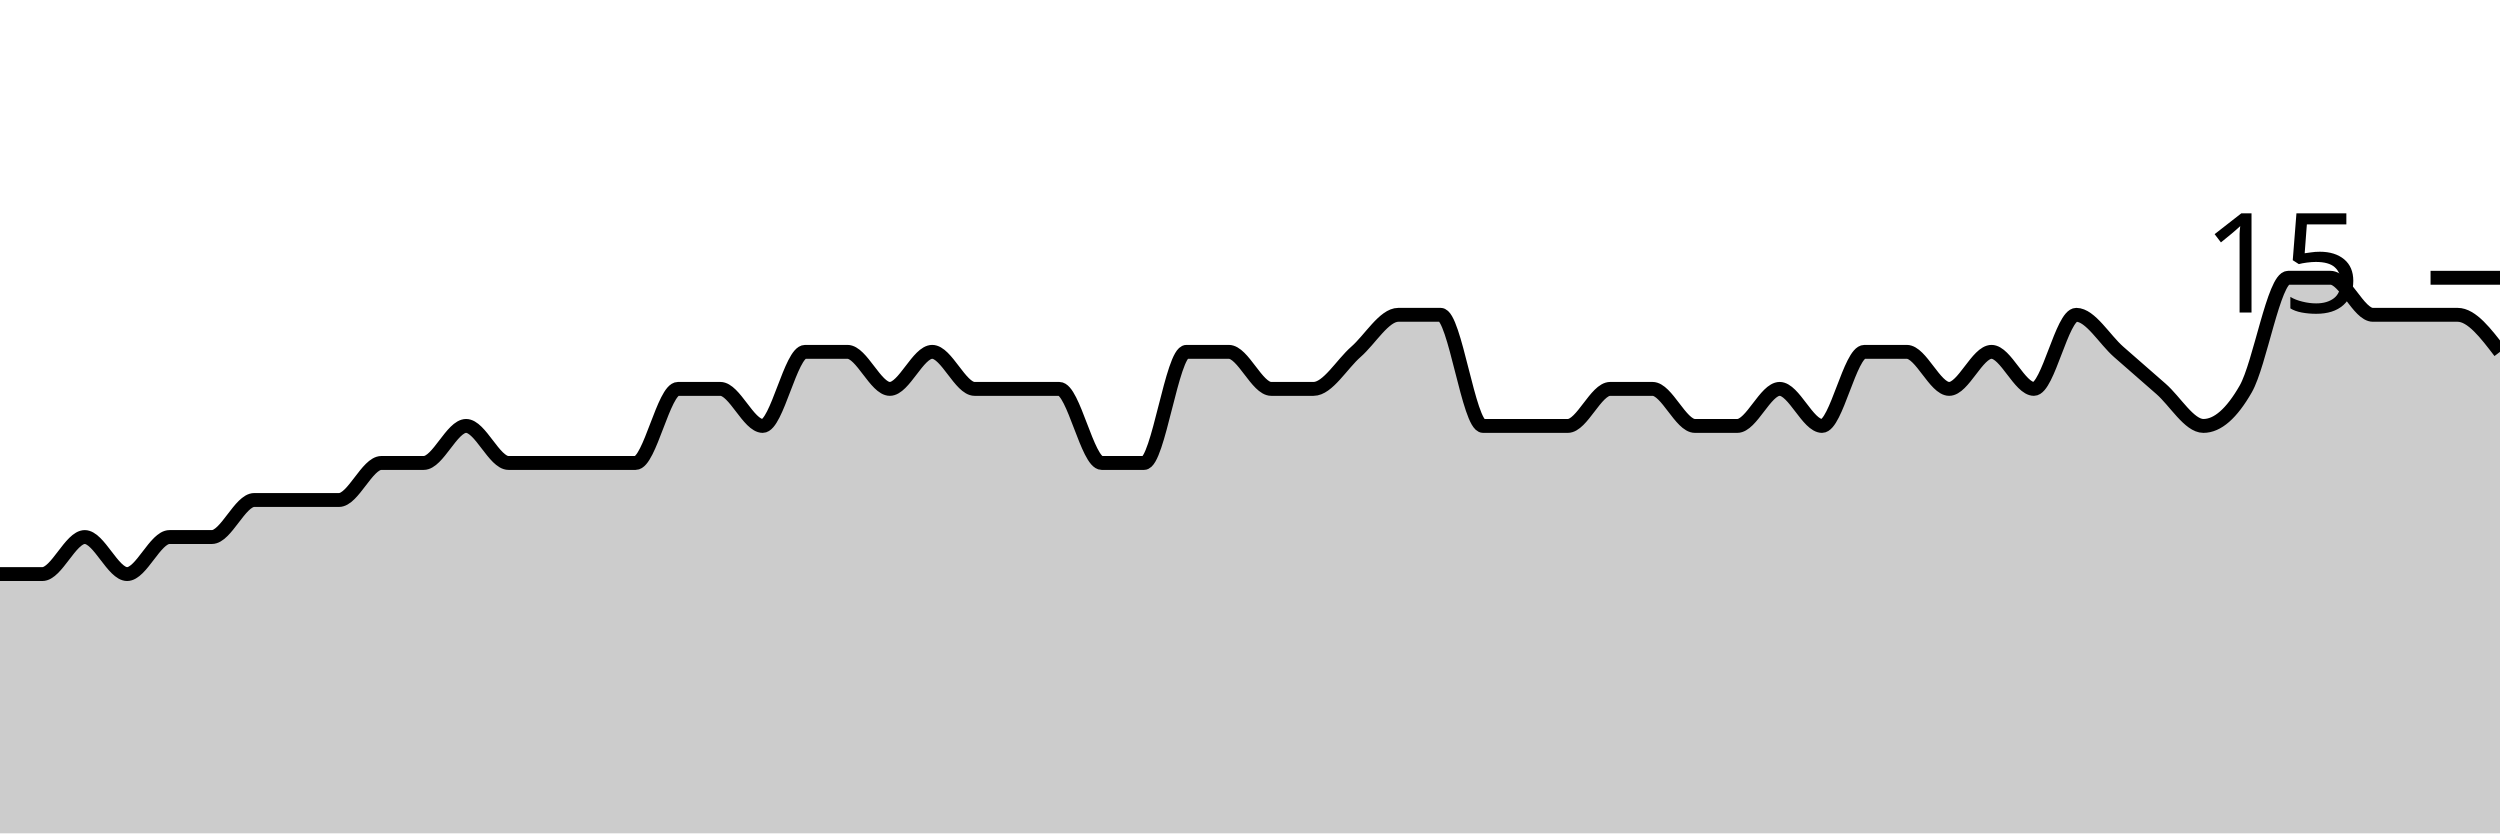
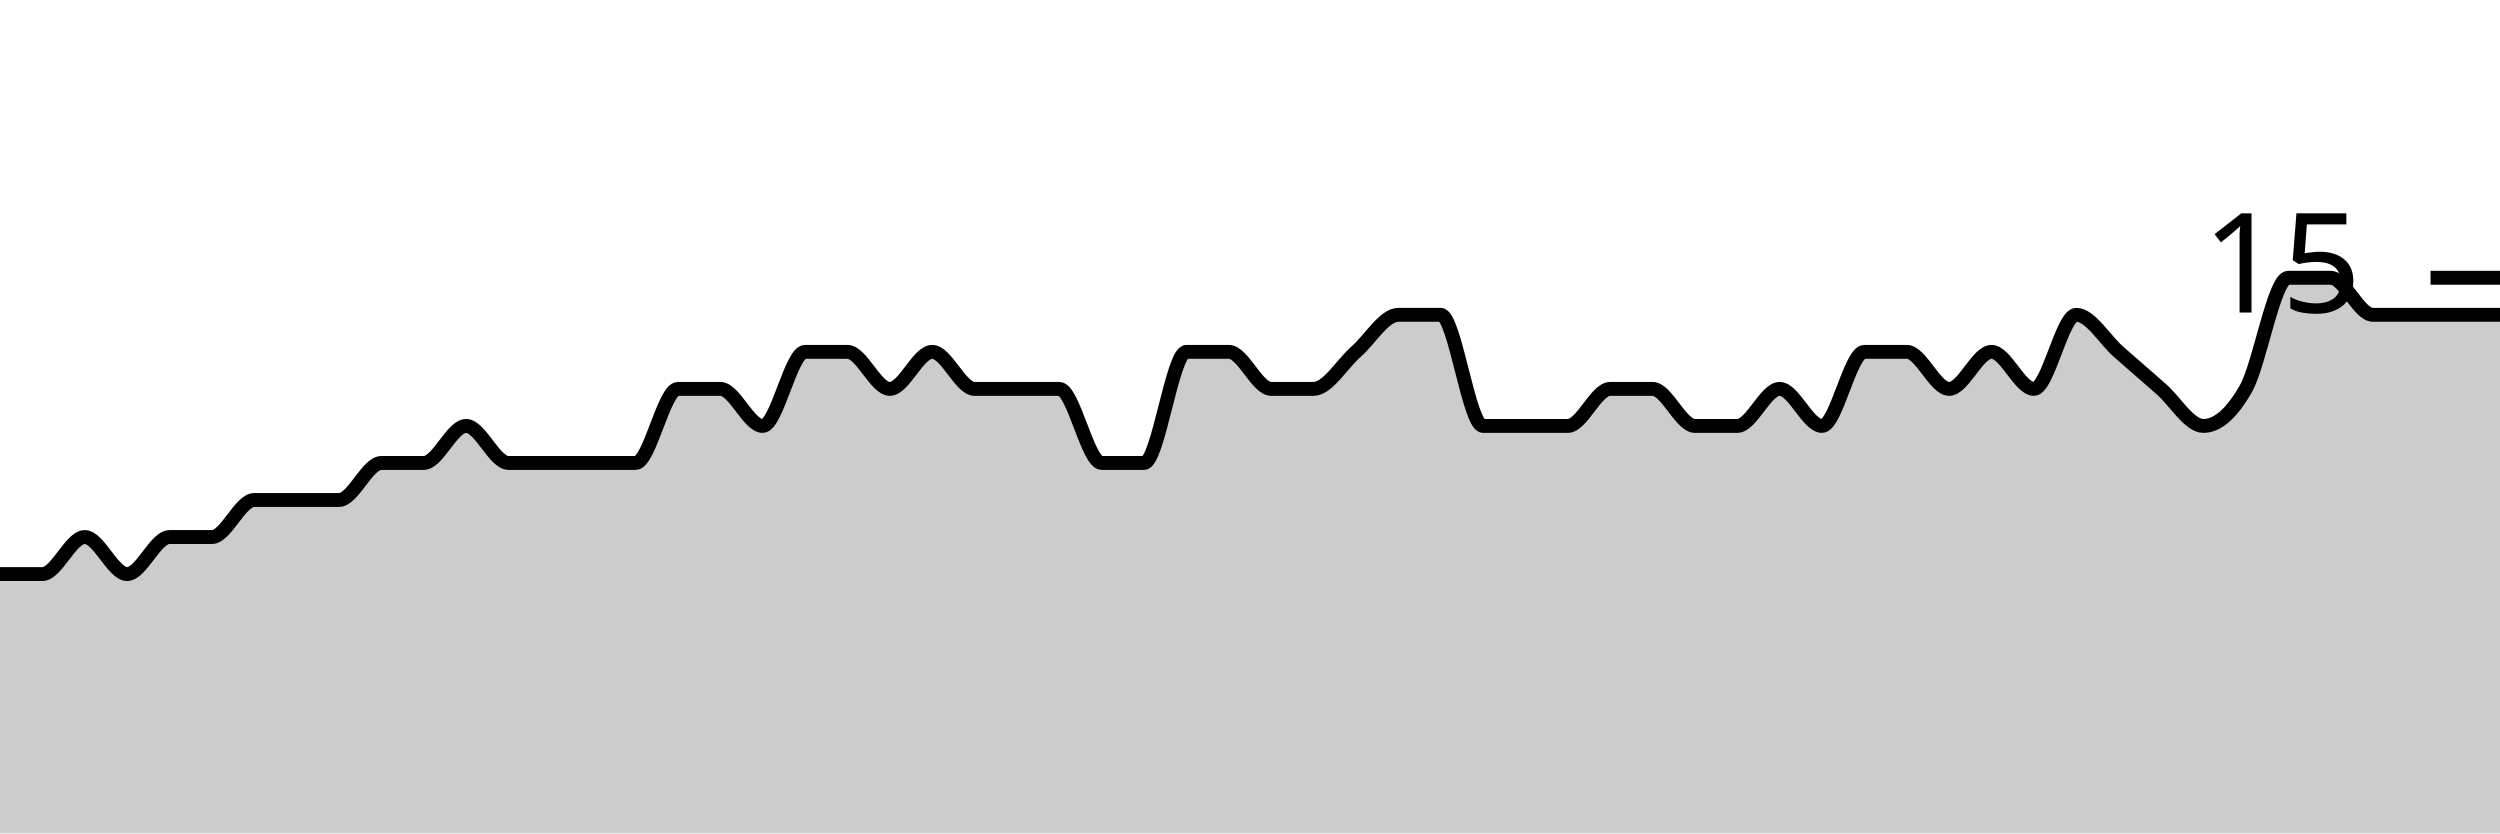
<svg xmlns="http://www.w3.org/2000/svg" viewBox="0 0 180 60">
  <g transform="translate(0,20)">
-     <path class="area" fill="rgba(0, 0, 0, 0.2)" d="M0,21.333C1.017,21.333,2.034,21.333,3.051,21.333C4.068,21.333,5.085,18.667,6.102,18.667C7.119,18.667,8.136,21.333,9.153,21.333C10.169,21.333,11.186,18.667,12.203,18.667C13.22,18.667,14.237,18.667,15.254,18.667C16.271,18.667,17.288,16,18.305,16C19.322,16,20.339,16,21.356,16C22.373,16,23.39,16,24.407,16C25.424,16,26.441,13.333,27.458,13.333C28.475,13.333,29.492,13.333,30.508,13.333C31.525,13.333,32.542,10.667,33.559,10.667C34.576,10.667,35.593,13.333,36.61,13.333C37.627,13.333,38.644,13.333,39.661,13.333C40.678,13.333,41.695,13.333,42.712,13.333C43.729,13.333,44.746,13.333,45.763,13.333C46.78,13.333,47.797,8,48.814,8C49.831,8,50.847,8,51.864,8C52.881,8,53.898,10.667,54.915,10.667C55.932,10.667,56.949,5.333,57.966,5.333C58.983,5.333,60,5.333,61.017,5.333C62.034,5.333,63.051,8,64.068,8C65.085,8,66.102,5.333,67.119,5.333C68.136,5.333,69.153,8,70.169,8C71.186,8,72.203,8,73.22,8C74.237,8,75.254,8,76.271,8C77.288,8,78.305,13.333,79.322,13.333C80.339,13.333,81.356,13.333,82.373,13.333C83.39,13.333,84.407,5.333,85.424,5.333C86.441,5.333,87.458,5.333,88.475,5.333C89.492,5.333,90.508,8,91.525,8C92.542,8,93.559,8,94.576,8C95.593,8,96.61,6.222,97.627,5.333C98.644,4.444,99.661,2.667,100.678,2.667C101.695,2.667,102.712,2.667,103.729,2.667C104.746,2.667,105.763,10.667,106.78,10.667C107.797,10.667,108.814,10.667,109.831,10.667C110.847,10.667,111.864,10.667,112.881,10.667C113.898,10.667,114.915,8,115.932,8C116.949,8,117.966,8,118.983,8C120,8,121.017,10.667,122.034,10.667C123.051,10.667,124.068,10.667,125.085,10.667C126.102,10.667,127.119,8,128.136,8C129.153,8,130.169,10.667,131.186,10.667C132.203,10.667,133.22,5.333,134.237,5.333C135.254,5.333,136.271,5.333,137.288,5.333C138.305,5.333,139.322,8,140.339,8C141.356,8,142.373,5.333,143.39,5.333C144.407,5.333,145.424,8,146.441,8C147.458,8,148.475,2.667,149.492,2.667C150.508,2.667,151.525,4.444,152.542,5.333C153.559,6.222,154.576,7.111,155.593,8C156.61,8.889,157.627,10.667,158.644,10.667C159.661,10.667,160.678,9.778,161.695,8C162.712,6.222,163.729,0,164.746,0C165.763,0,166.78,0,167.797,0C168.814,0,169.831,2.667,170.847,2.667C171.864,2.667,172.881,2.667,173.898,2.667C174.915,2.667,175.932,2.667,176.949,2.667C177.966,2.667,178.983,4,180,5.333L180,40C178.983,40,177.966,40,176.949,40C175.932,40,174.915,40,173.898,40C172.881,40,171.864,40,170.847,40C169.831,40,168.814,40,167.797,40C166.78,40,165.763,40,164.746,40C163.729,40,162.712,40,161.695,40C160.678,40,159.661,40,158.644,40C157.627,40,156.61,40,155.593,40C154.576,40,153.559,40,152.542,40C151.525,40,150.508,40,149.492,40C148.475,40,147.458,40,146.441,40C145.424,40,144.407,40,143.39,40C142.373,40,141.356,40,140.339,40C139.322,40,138.305,40,137.288,40C136.271,40,135.254,40,134.237,40C133.22,40,132.203,40,131.186,40C130.169,40,129.153,40,128.136,40C127.119,40,126.102,40,125.085,40C124.068,40,123.051,40,122.034,40C121.017,40,120,40,118.983,40C117.966,40,116.949,40,115.932,40C114.915,40,113.898,40,112.881,40C111.864,40,110.847,40,109.831,40C108.814,40,107.797,40,106.78,40C105.763,40,104.746,40,103.729,40C102.712,40,101.695,40,100.678,40C99.661,40,98.644,40,97.627,40C96.61,40,95.593,40,94.576,40C93.559,40,92.542,40,91.525,40C90.508,40,89.492,40,88.475,40C87.458,40,86.441,40,85.424,40C84.407,40,83.39,40,82.373,40C81.356,40,80.339,40,79.322,40C78.305,40,77.288,40,76.271,40C75.254,40,74.237,40,73.22,40C72.203,40,71.186,40,70.169,40C69.153,40,68.136,40,67.119,40C66.102,40,65.085,40,64.068,40C63.051,40,62.034,40,61.017,40C60,40,58.983,40,57.966,40C56.949,40,55.932,40,54.915,40C53.898,40,52.881,40,51.864,40C50.847,40,49.831,40,48.814,40C47.797,40,46.78,40,45.763,40C44.746,40,43.729,40,42.712,40C41.695,40,40.678,40,39.661,40C38.644,40,37.627,40,36.61,40C35.593,40,34.576,40,33.559,40C32.542,40,31.525,40,30.508,40C29.492,40,28.475,40,27.458,40C26.441,40,25.424,40,24.407,40C23.39,40,22.373,40,21.356,40C20.339,40,19.322,40,18.305,40C17.288,40,16.271,40,15.254,40C14.237,40,13.22,40,12.203,40C11.186,40,10.169,40,9.153,40C8.136,40,7.119,40,6.102,40C5.085,40,4.068,40,3.051,40C2.034,40,1.017,40,0,40Z" />
-     <path class="line" stroke="black" fill="none" d="M0,21.333C1.017,21.333,2.034,21.333,3.051,21.333C4.068,21.333,5.085,18.667,6.102,18.667C7.119,18.667,8.136,21.333,9.153,21.333C10.169,21.333,11.186,18.667,12.203,18.667C13.22,18.667,14.237,18.667,15.254,18.667C16.271,18.667,17.288,16,18.305,16C19.322,16,20.339,16,21.356,16C22.373,16,23.39,16,24.407,16C25.424,16,26.441,13.333,27.458,13.333C28.475,13.333,29.492,13.333,30.508,13.333C31.525,13.333,32.542,10.667,33.559,10.667C34.576,10.667,35.593,13.333,36.61,13.333C37.627,13.333,38.644,13.333,39.661,13.333C40.678,13.333,41.695,13.333,42.712,13.333C43.729,13.333,44.746,13.333,45.763,13.333C46.78,13.333,47.797,8,48.814,8C49.831,8,50.847,8,51.864,8C52.881,8,53.898,10.667,54.915,10.667C55.932,10.667,56.949,5.333,57.966,5.333C58.983,5.333,60,5.333,61.017,5.333C62.034,5.333,63.051,8,64.068,8C65.085,8,66.102,5.333,67.119,5.333C68.136,5.333,69.153,8,70.169,8C71.186,8,72.203,8,73.22,8C74.237,8,75.254,8,76.271,8C77.288,8,78.305,13.333,79.322,13.333C80.339,13.333,81.356,13.333,82.373,13.333C83.39,13.333,84.407,5.333,85.424,5.333C86.441,5.333,87.458,5.333,88.475,5.333C89.492,5.333,90.508,8,91.525,8C92.542,8,93.559,8,94.576,8C95.593,8,96.61,6.222,97.627,5.333C98.644,4.444,99.661,2.667,100.678,2.667C101.695,2.667,102.712,2.667,103.729,2.667C104.746,2.667,105.763,10.667,106.78,10.667C107.797,10.667,108.814,10.667,109.831,10.667C110.847,10.667,111.864,10.667,112.881,10.667C113.898,10.667,114.915,8,115.932,8C116.949,8,117.966,8,118.983,8C120,8,121.017,10.667,122.034,10.667C123.051,10.667,124.068,10.667,125.085,10.667C126.102,10.667,127.119,8,128.136,8C129.153,8,130.169,10.667,131.186,10.667C132.203,10.667,133.22,5.333,134.237,5.333C135.254,5.333,136.271,5.333,137.288,5.333C138.305,5.333,139.322,8,140.339,8C141.356,8,142.373,5.333,143.39,5.333C144.407,5.333,145.424,8,146.441,8C147.458,8,148.475,2.667,149.492,2.667C150.508,2.667,151.525,4.444,152.542,5.333C153.559,6.222,154.576,7.111,155.593,8C156.61,8.889,157.627,10.667,158.644,10.667C159.661,10.667,160.678,9.778,161.695,8C162.712,6.222,163.729,0,164.746,0C165.763,0,166.78,0,167.797,0C168.814,0,169.831,2.667,170.847,2.667C171.864,2.667,172.881,2.667,173.898,2.667C174.915,2.667,175.932,2.667,176.949,2.667C177.966,2.667,178.983,4,180,5.333" />
+     <path class="area" fill="rgba(0, 0, 0, 0.2)" d="M0,21.333C1.017,21.333,2.034,21.333,3.051,21.333C4.068,21.333,5.085,18.667,6.102,18.667C7.119,18.667,8.136,21.333,9.153,21.333C10.169,21.333,11.186,18.667,12.203,18.667C13.22,18.667,14.237,18.667,15.254,18.667C16.271,18.667,17.288,16,18.305,16C19.322,16,20.339,16,21.356,16C22.373,16,23.39,16,24.407,16C25.424,16,26.441,13.333,27.458,13.333C28.475,13.333,29.492,13.333,30.508,13.333C31.525,13.333,32.542,10.667,33.559,10.667C34.576,10.667,35.593,13.333,36.61,13.333C37.627,13.333,38.644,13.333,39.661,13.333C40.678,13.333,41.695,13.333,42.712,13.333C43.729,13.333,44.746,13.333,45.763,13.333C46.78,13.333,47.797,8,48.814,8C49.831,8,50.847,8,51.864,8C52.881,8,53.898,10.667,54.915,10.667C55.932,10.667,56.949,5.333,57.966,5.333C58.983,5.333,60,5.333,61.017,5.333C62.034,5.333,63.051,8,64.068,8C65.085,8,66.102,5.333,67.119,5.333C68.136,5.333,69.153,8,70.169,8C71.186,8,72.203,8,73.22,8C74.237,8,75.254,8,76.271,8C77.288,8,78.305,13.333,79.322,13.333C80.339,13.333,81.356,13.333,82.373,13.333C83.39,13.333,84.407,5.333,85.424,5.333C86.441,5.333,87.458,5.333,88.475,5.333C89.492,5.333,90.508,8,91.525,8C92.542,8,93.559,8,94.576,8C95.593,8,96.61,6.222,97.627,5.333C98.644,4.444,99.661,2.667,100.678,2.667C101.695,2.667,102.712,2.667,103.729,2.667C104.746,2.667,105.763,10.667,106.78,10.667C107.797,10.667,108.814,10.667,109.831,10.667C110.847,10.667,111.864,10.667,112.881,10.667C113.898,10.667,114.915,8,115.932,8C116.949,8,117.966,8,118.983,8C120,8,121.017,10.667,122.034,10.667C123.051,10.667,124.068,10.667,125.085,10.667C126.102,10.667,127.119,8,128.136,8C129.153,8,130.169,10.667,131.186,10.667C132.203,10.667,133.22,5.333,134.237,5.333C135.254,5.333,136.271,5.333,137.288,5.333C138.305,5.333,139.322,8,140.339,8C141.356,8,142.373,5.333,143.39,5.333C144.407,5.333,145.424,8,146.441,8C147.458,8,148.475,2.667,149.492,2.667C150.508,2.667,151.525,4.444,152.542,5.333C153.559,6.222,154.576,7.111,155.593,8C156.61,8.889,157.627,10.667,158.644,10.667C159.661,10.667,160.678,9.778,161.695,8C162.712,6.222,163.729,0,164.746,0C165.763,0,166.78,0,167.797,0C168.814,0,169.831,2.667,170.847,2.667C171.864,2.667,172.881,2.667,173.898,2.667C174.915,2.667,175.932,2.667,176.949,2.667C177.966,2.667,178.983,2.667,180,2.667L180,40C178.983,40,177.966,40,176.949,40C175.932,40,174.915,40,173.898,40C172.881,40,171.864,40,170.847,40C169.831,40,168.814,40,167.797,40C166.78,40,165.763,40,164.746,40C163.729,40,162.712,40,161.695,40C160.678,40,159.661,40,158.644,40C157.627,40,156.61,40,155.593,40C154.576,40,153.559,40,152.542,40C151.525,40,150.508,40,149.492,40C148.475,40,147.458,40,146.441,40C145.424,40,144.407,40,143.39,40C142.373,40,141.356,40,140.339,40C139.322,40,138.305,40,137.288,40C136.271,40,135.254,40,134.237,40C133.22,40,132.203,40,131.186,40C130.169,40,129.153,40,128.136,40C127.119,40,126.102,40,125.085,40C124.068,40,123.051,40,122.034,40C121.017,40,120,40,118.983,40C117.966,40,116.949,40,115.932,40C114.915,40,113.898,40,112.881,40C111.864,40,110.847,40,109.831,40C108.814,40,107.797,40,106.78,40C105.763,40,104.746,40,103.729,40C102.712,40,101.695,40,100.678,40C99.661,40,98.644,40,97.627,40C96.61,40,95.593,40,94.576,40C93.559,40,92.542,40,91.525,40C90.508,40,89.492,40,88.475,40C87.458,40,86.441,40,85.424,40C84.407,40,83.39,40,82.373,40C81.356,40,80.339,40,79.322,40C78.305,40,77.288,40,76.271,40C75.254,40,74.237,40,73.22,40C72.203,40,71.186,40,70.169,40C69.153,40,68.136,40,67.119,40C66.102,40,65.085,40,64.068,40C63.051,40,62.034,40,61.017,40C60,40,58.983,40,57.966,40C56.949,40,55.932,40,54.915,40C53.898,40,52.881,40,51.864,40C50.847,40,49.831,40,48.814,40C47.797,40,46.78,40,45.763,40C44.746,40,43.729,40,42.712,40C41.695,40,40.678,40,39.661,40C38.644,40,37.627,40,36.61,40C35.593,40,34.576,40,33.559,40C32.542,40,31.525,40,30.508,40C29.492,40,28.475,40,27.458,40C26.441,40,25.424,40,24.407,40C23.39,40,22.373,40,21.356,40C20.339,40,19.322,40,18.305,40C17.288,40,16.271,40,15.254,40C14.237,40,13.22,40,12.203,40C11.186,40,10.169,40,9.153,40C8.136,40,7.119,40,6.102,40C5.085,40,4.068,40,3.051,40C2.034,40,1.017,40,0,40Z" />
+     <path class="line" stroke="black" fill="none" d="M0,21.333C1.017,21.333,2.034,21.333,3.051,21.333C4.068,21.333,5.085,18.667,6.102,18.667C7.119,18.667,8.136,21.333,9.153,21.333C10.169,21.333,11.186,18.667,12.203,18.667C13.22,18.667,14.237,18.667,15.254,18.667C16.271,18.667,17.288,16,18.305,16C19.322,16,20.339,16,21.356,16C22.373,16,23.39,16,24.407,16C25.424,16,26.441,13.333,27.458,13.333C28.475,13.333,29.492,13.333,30.508,13.333C31.525,13.333,32.542,10.667,33.559,10.667C34.576,10.667,35.593,13.333,36.61,13.333C37.627,13.333,38.644,13.333,39.661,13.333C40.678,13.333,41.695,13.333,42.712,13.333C43.729,13.333,44.746,13.333,45.763,13.333C46.78,13.333,47.797,8,48.814,8C49.831,8,50.847,8,51.864,8C52.881,8,53.898,10.667,54.915,10.667C55.932,10.667,56.949,5.333,57.966,5.333C58.983,5.333,60,5.333,61.017,5.333C62.034,5.333,63.051,8,64.068,8C65.085,8,66.102,5.333,67.119,5.333C68.136,5.333,69.153,8,70.169,8C71.186,8,72.203,8,73.22,8C74.237,8,75.254,8,76.271,8C77.288,8,78.305,13.333,79.322,13.333C80.339,13.333,81.356,13.333,82.373,13.333C83.39,13.333,84.407,5.333,85.424,5.333C86.441,5.333,87.458,5.333,88.475,5.333C89.492,5.333,90.508,8,91.525,8C92.542,8,93.559,8,94.576,8C95.593,8,96.61,6.222,97.627,5.333C98.644,4.444,99.661,2.667,100.678,2.667C101.695,2.667,102.712,2.667,103.729,2.667C104.746,2.667,105.763,10.667,106.78,10.667C107.797,10.667,108.814,10.667,109.831,10.667C110.847,10.667,111.864,10.667,112.881,10.667C113.898,10.667,114.915,8,115.932,8C116.949,8,117.966,8,118.983,8C120,8,121.017,10.667,122.034,10.667C123.051,10.667,124.068,10.667,125.085,10.667C126.102,10.667,127.119,8,128.136,8C129.153,8,130.169,10.667,131.186,10.667C132.203,10.667,133.22,5.333,134.237,5.333C135.254,5.333,136.271,5.333,137.288,5.333C138.305,5.333,139.322,8,140.339,8C141.356,8,142.373,5.333,143.39,5.333C144.407,5.333,145.424,8,146.441,8C147.458,8,148.475,2.667,149.492,2.667C150.508,2.667,151.525,4.444,152.542,5.333C153.559,6.222,154.576,7.111,155.593,8C156.61,8.889,157.627,10.667,158.644,10.667C159.661,10.667,160.678,9.778,161.695,8C162.712,6.222,163.729,0,164.746,0C165.763,0,166.78,0,167.797,0C168.814,0,169.831,2.667,170.847,2.667C171.864,2.667,172.881,2.667,173.898,2.667C174.915,2.667,175.932,2.667,176.949,2.667C177.966,2.667,178.983,2.667,180,2.667" />
    <path class="axis-ceiling" stroke-width="1" stroke="black" fill="none" d="M175,0L180,0" />
    <text class="axis-ceiling-label" font-family="sans-serif" text-anchor="end" font-size="10px" x="170" y="2.5">15</text>
  </g>
</svg>
